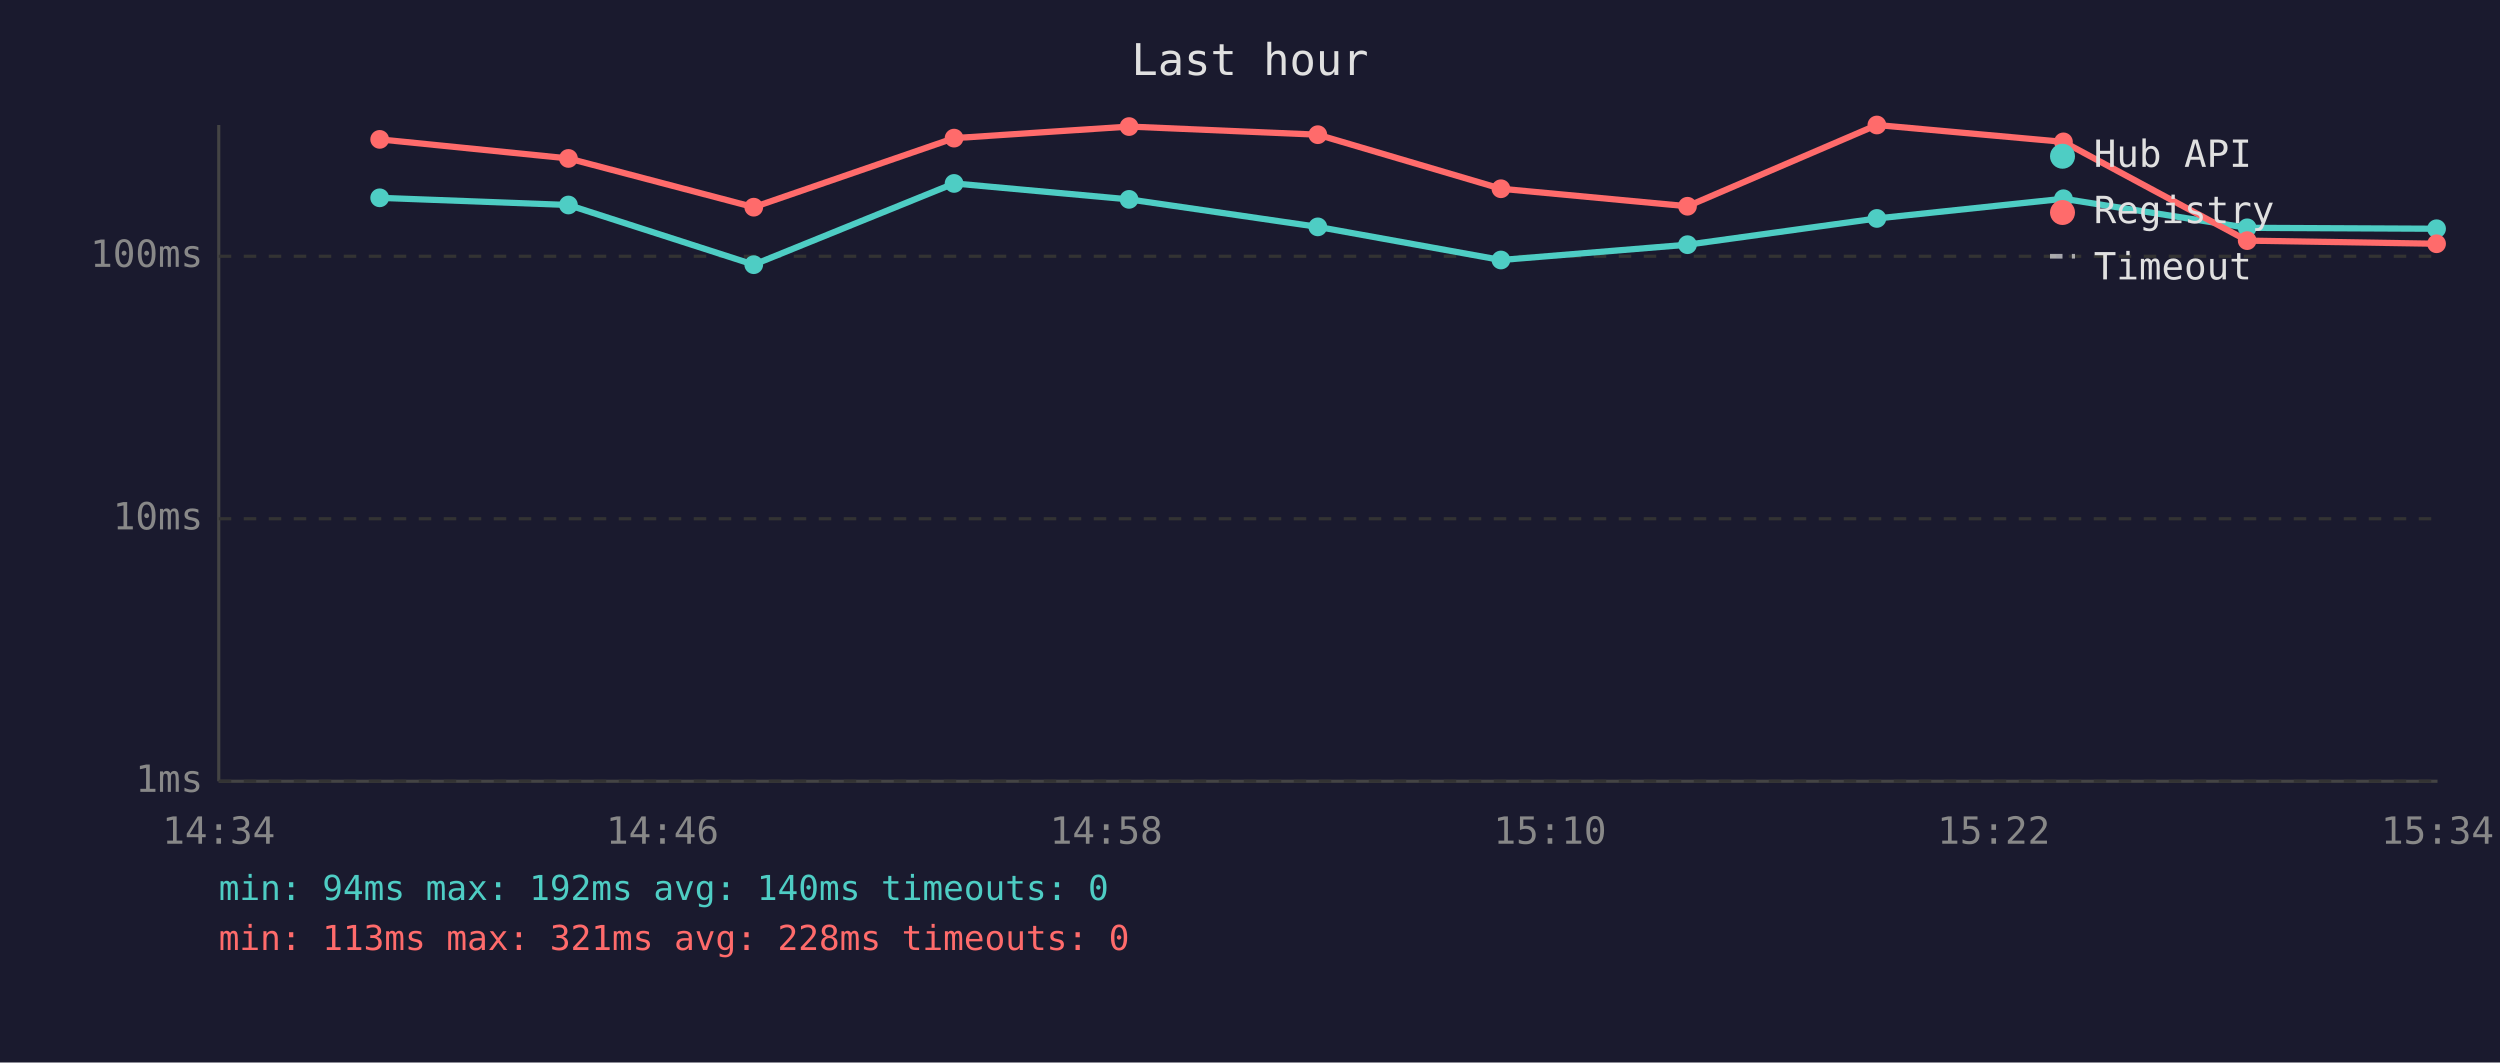
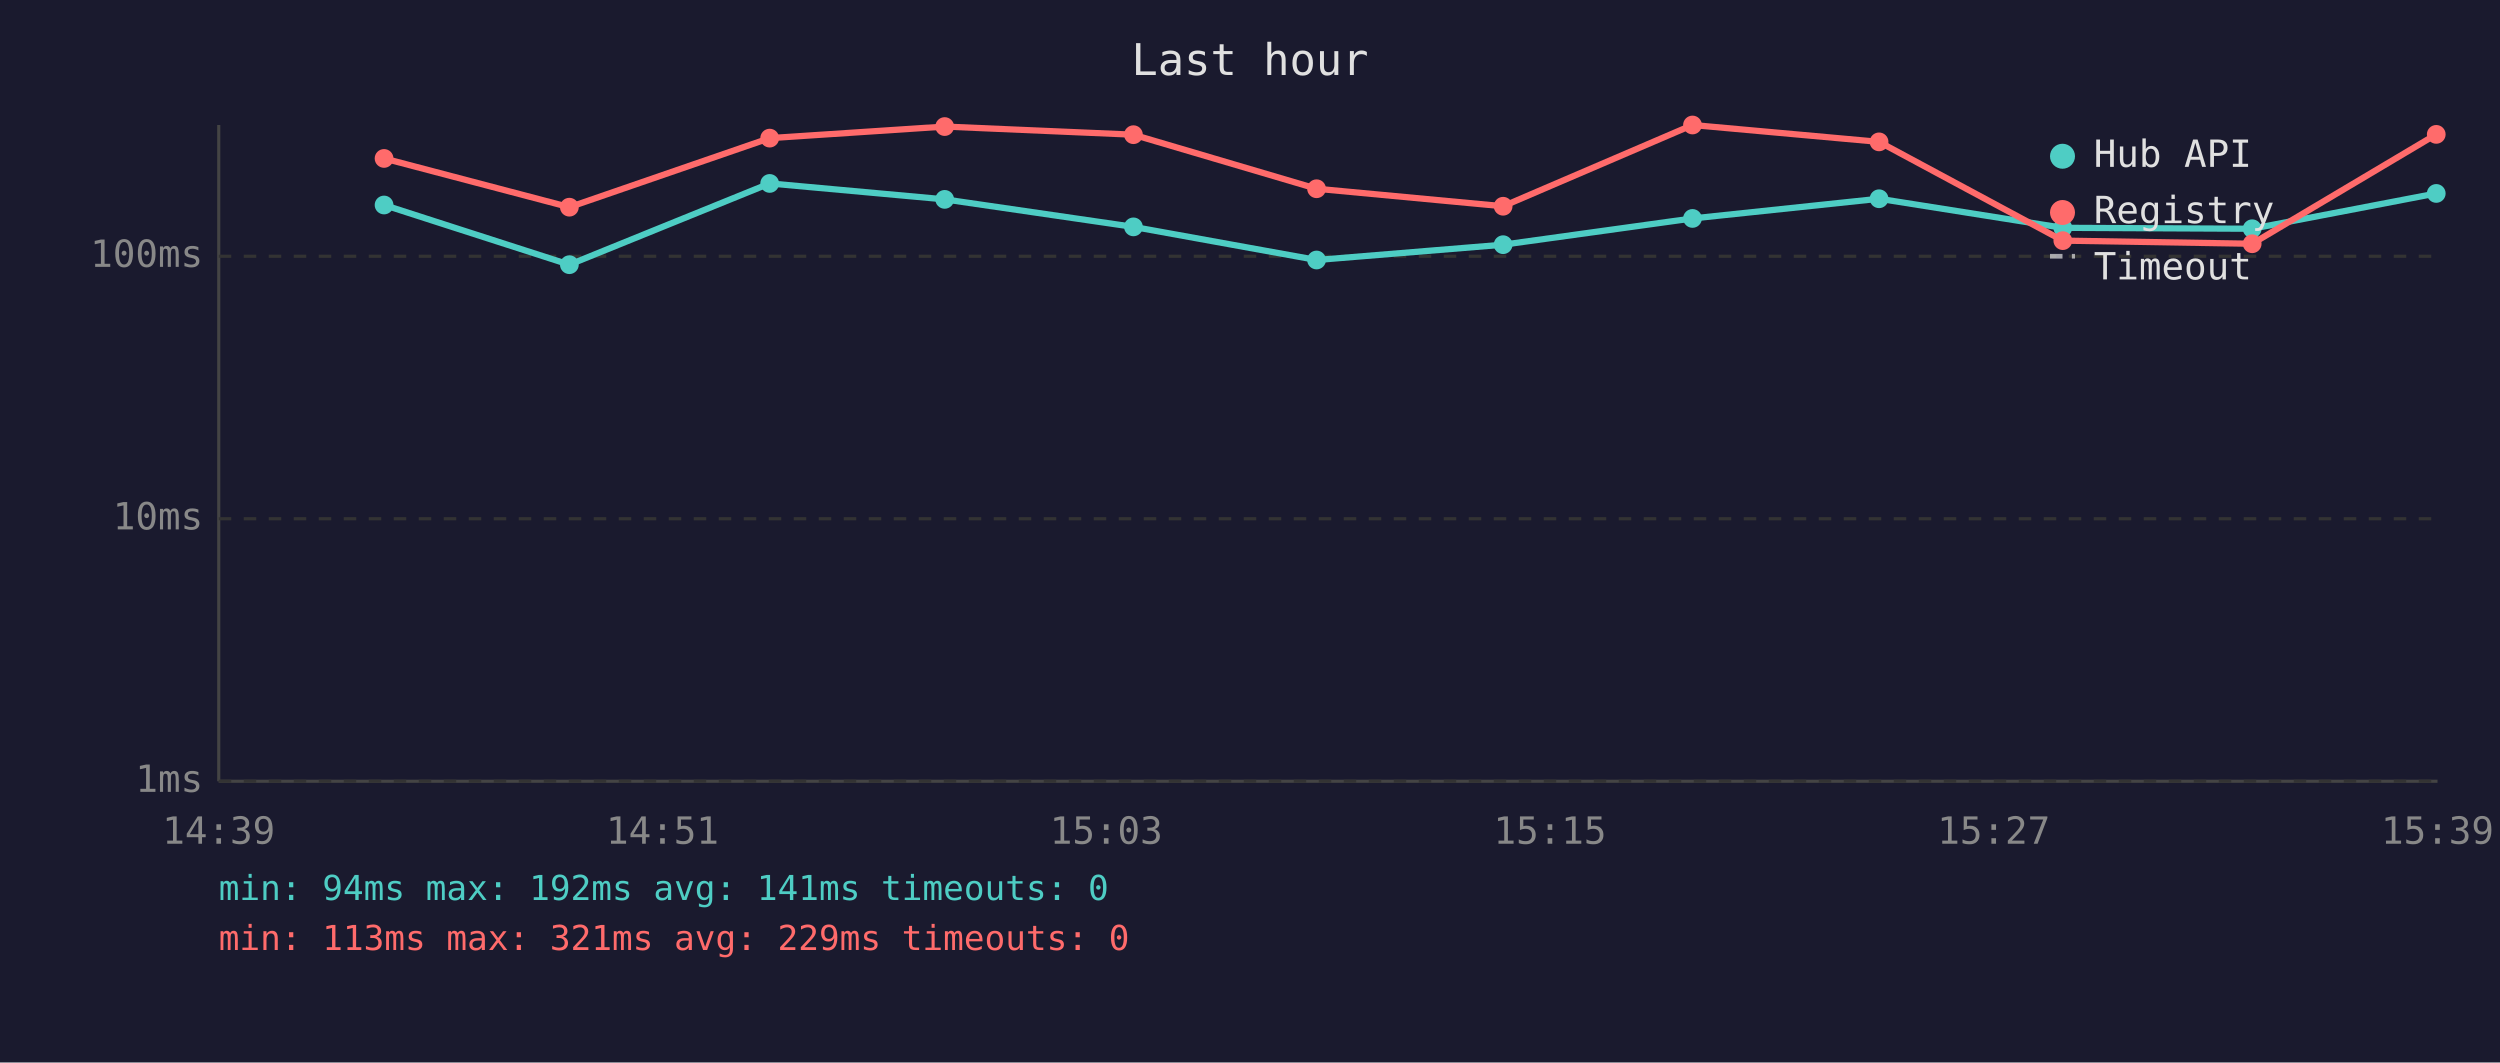
<svg xmlns="http://www.w3.org/2000/svg" viewBox="0 0 800 340" font-family="monospace" font-size="12">
  <rect width="800" height="340" fill="#1a1a2e" />
  <text x="400" y="24" fill="#e0e0e0" font-size="14" text-anchor="middle">Last hour</text>
  <line x1="70" y1="40" x2="70" y2="250" stroke="#444" stroke-width="1" />
  <line x1="70" y1="250" x2="780" y2="250" stroke="#444" stroke-width="1" />
  <line x1="70" y1="250" x2="780" y2="250" stroke="#333" stroke-width="1" stroke-dasharray="4" />
  <text x="65" y="250" fill="#888" text-anchor="end" dominant-baseline="middle">1ms</text>
  <line x1="70" y1="166" x2="780" y2="166" stroke="#333" stroke-width="1" stroke-dasharray="4" />
  <text x="65" y="166" fill="#888" text-anchor="end" dominant-baseline="middle">10ms</text>
  <line x1="70" y1="82" x2="780" y2="82" stroke="#333" stroke-width="1" stroke-dasharray="4" />
  <text x="65" y="82" fill="#888" text-anchor="end" dominant-baseline="middle">100ms</text>
-   <text x="70" y="270" fill="#888" text-anchor="middle">14:34</text>
-   <text x="212" y="270" fill="#888" text-anchor="middle">14:46</text>
-   <text x="354" y="270" fill="#888" text-anchor="middle">14:58</text>
-   <text x="496" y="270" fill="#888" text-anchor="middle">15:10</text>
-   <text x="638" y="270" fill="#888" text-anchor="middle">15:22</text>
-   <text x="780" y="270" fill="#888" text-anchor="middle">15:34</text>
-   <polyline points="121.5,63.3 181.9,65.6 241.2,84.7 305.3,58.7 361.3,63.8 421.7,72.6 480.3,83.2 540.0,78.3 600.6,69.9 660.3,63.6 719.1,72.9 779.7,73.2" fill="none" stroke="#4ecdc4" stroke-width="2" opacity="1" />
-   <circle cx="121.5" cy="63.3" r="3" fill="#4ecdc4" />
-   <circle cx="181.9" cy="65.6" r="3" fill="#4ecdc4" />
-   <circle cx="241.2" cy="84.7" r="3" fill="#4ecdc4" />
-   <circle cx="305.3" cy="58.7" r="3" fill="#4ecdc4" />
-   <circle cx="361.3" cy="63.8" r="3" fill="#4ecdc4" />
-   <circle cx="421.7" cy="72.6" r="3" fill="#4ecdc4" />
-   <circle cx="480.3" cy="83.2" r="3" fill="#4ecdc4" />
-   <circle cx="540.0" cy="78.3" r="3" fill="#4ecdc4" />
-   <circle cx="600.6" cy="69.9" r="3" fill="#4ecdc4" />
-   <circle cx="660.3" cy="63.6" r="3" fill="#4ecdc4" />
-   <circle cx="719.1" cy="72.9" r="3" fill="#4ecdc4" />
-   <circle cx="779.7" cy="73.2" r="3" fill="#4ecdc4" />
-   <polyline points="121.5,44.6 181.9,50.7 241.2,66.3 305.3,44.2 361.3,40.5 421.7,43.1 480.3,60.4 540.0,66.0 600.6,40.0 660.3,45.4 719.1,77.0 779.7,78.0" fill="none" stroke="#ff6b6b" stroke-width="2" opacity="1" />
-   <circle cx="121.5" cy="44.6" r="3" fill="#ff6b6b" />
-   <circle cx="181.9" cy="50.7" r="3" fill="#ff6b6b" />
-   <circle cx="241.2" cy="66.3" r="3" fill="#ff6b6b" />
-   <circle cx="305.3" cy="44.2" r="3" fill="#ff6b6b" />
-   <circle cx="361.3" cy="40.5" r="3" fill="#ff6b6b" />
-   <circle cx="421.7" cy="43.1" r="3" fill="#ff6b6b" />
-   <circle cx="480.3" cy="60.4" r="3" fill="#ff6b6b" />
-   <circle cx="540.0" cy="66.0" r="3" fill="#ff6b6b" />
-   <circle cx="600.6" cy="40.0" r="3" fill="#ff6b6b" />
-   <circle cx="660.3" cy="45.4" r="3" fill="#ff6b6b" />
-   <circle cx="719.1" cy="77.0" r="3" fill="#ff6b6b" />
-   <circle cx="779.7" cy="78.0" r="3" fill="#ff6b6b" />
+   <text x="70" y="270" fill="#888" text-anchor="middle">14:39</text>
+   <text x="212" y="270" fill="#888" text-anchor="middle">14:51</text>
+   <text x="354" y="270" fill="#888" text-anchor="middle">15:03</text>
+   <text x="496" y="270" fill="#888" text-anchor="middle">15:15</text>
+   <text x="638" y="270" fill="#888" text-anchor="middle">15:27</text>
+   <text x="780" y="270" fill="#888" text-anchor="middle">15:39</text>
+   <polyline points="122.9,65.6 182.2,84.7 246.3,58.7 302.3,63.8 362.7,72.6 421.3,83.2 481.0,78.3 541.6,69.9 601.3,63.6 660.1,72.9 720.7,73.2 779.6,61.9" fill="none" stroke="#4ecdc4" stroke-width="2" opacity="1" />
+   <circle cx="122.9" cy="65.6" r="3" fill="#4ecdc4" />
+   <circle cx="182.2" cy="84.7" r="3" fill="#4ecdc4" />
+   <circle cx="246.3" cy="58.7" r="3" fill="#4ecdc4" />
+   <circle cx="302.3" cy="63.8" r="3" fill="#4ecdc4" />
+   <circle cx="362.7" cy="72.6" r="3" fill="#4ecdc4" />
+   <circle cx="421.3" cy="83.2" r="3" fill="#4ecdc4" />
+   <circle cx="481.0" cy="78.3" r="3" fill="#4ecdc4" />
+   <circle cx="541.6" cy="69.9" r="3" fill="#4ecdc4" />
+   <circle cx="601.3" cy="63.6" r="3" fill="#4ecdc4" />
+   <circle cx="660.1" cy="72.9" r="3" fill="#4ecdc4" />
+   <circle cx="720.7" cy="73.2" r="3" fill="#4ecdc4" />
+   <circle cx="779.6" cy="61.9" r="3" fill="#4ecdc4" />
+   <polyline points="122.9,50.7 182.2,66.3 246.3,44.2 302.3,40.5 362.7,43.1 421.3,60.4 481.0,66.0 541.6,40.0 601.3,45.4 660.1,77.0 720.7,78.0 779.6,43.0" fill="none" stroke="#ff6b6b" stroke-width="2" opacity="1" />
+   <circle cx="122.9" cy="50.7" r="3" fill="#ff6b6b" />
+   <circle cx="182.2" cy="66.3" r="3" fill="#ff6b6b" />
+   <circle cx="246.3" cy="44.2" r="3" fill="#ff6b6b" />
+   <circle cx="302.3" cy="40.5" r="3" fill="#ff6b6b" />
+   <circle cx="362.7" cy="43.1" r="3" fill="#ff6b6b" />
+   <circle cx="421.3" cy="60.4" r="3" fill="#ff6b6b" />
+   <circle cx="481.0" cy="66.0" r="3" fill="#ff6b6b" />
+   <circle cx="541.6" cy="40.0" r="3" fill="#ff6b6b" />
+   <circle cx="601.3" cy="45.4" r="3" fill="#ff6b6b" />
+   <circle cx="660.1" cy="77.0" r="3" fill="#ff6b6b" />
+   <circle cx="720.7" cy="78.0" r="3" fill="#ff6b6b" />
+   <circle cx="779.6" cy="43.0" r="3" fill="#ff6b6b" />
  <circle cx="660" cy="50" r="4" fill="#4ecdc4" />
  <text x="670" y="50" fill="#e0e0e0" dominant-baseline="middle">Hub API</text>
  <circle cx="660" cy="68" r="4" fill="#ff6b6b" />
  <text x="670" y="68" fill="#e0e0e0" dominant-baseline="middle">Registry</text>
  <line x1="656" y1="82" x2="664" y2="82" stroke="#e0e0e0" stroke-width="1.5" stroke-dasharray="4,3" opacity="0.7" />
  <text x="670" y="86" fill="#e0e0e0" dominant-baseline="middle">Timeout</text>
-   <text x="70" y="288" fill="#4ecdc4" font-size="11">min: 94ms  max: 192ms  avg: 140ms  timeouts: 0</text>
-   <text x="70" y="304" fill="#ff6b6b" font-size="11">min: 113ms  max: 321ms  avg: 228ms  timeouts: 0</text>
+   <text x="70" y="288" fill="#4ecdc4" font-size="11">min: 94ms  max: 192ms  avg: 141ms  timeouts: 0</text>
+   <text x="70" y="304" fill="#ff6b6b" font-size="11">min: 113ms  max: 321ms  avg: 229ms  timeouts: 0</text>
</svg>
